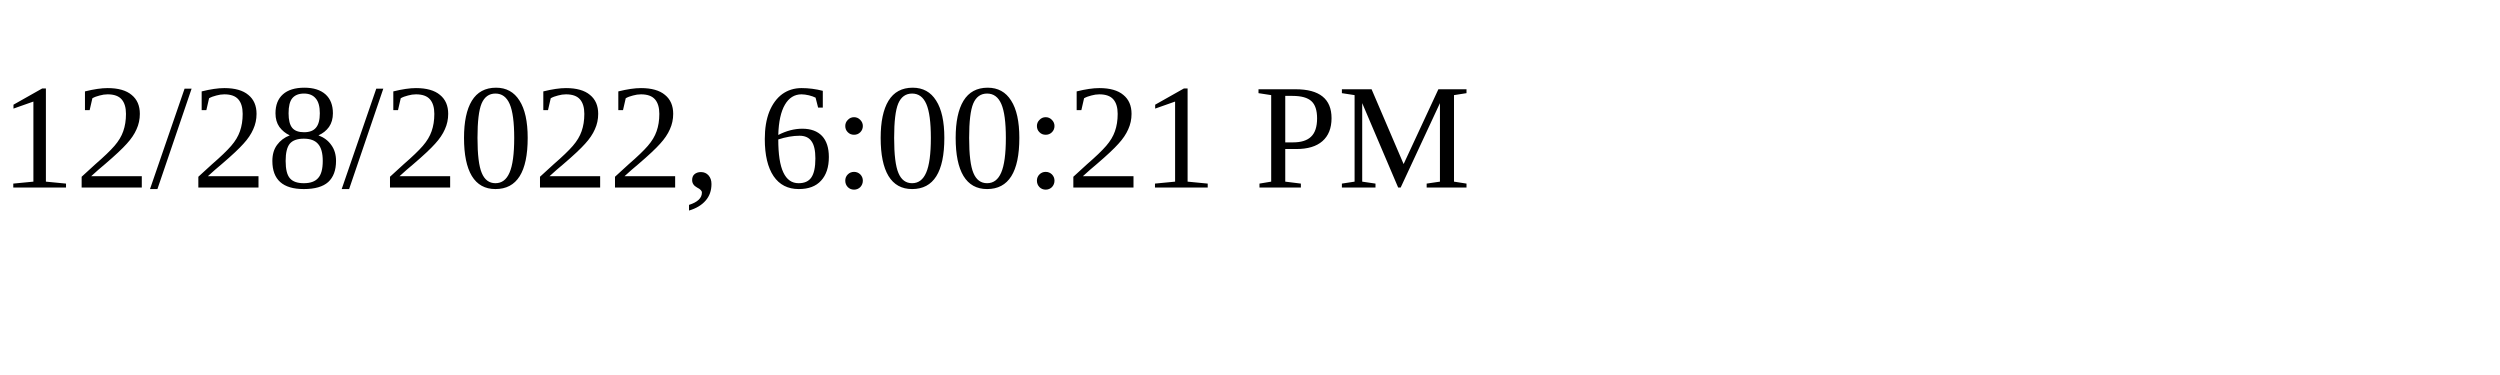
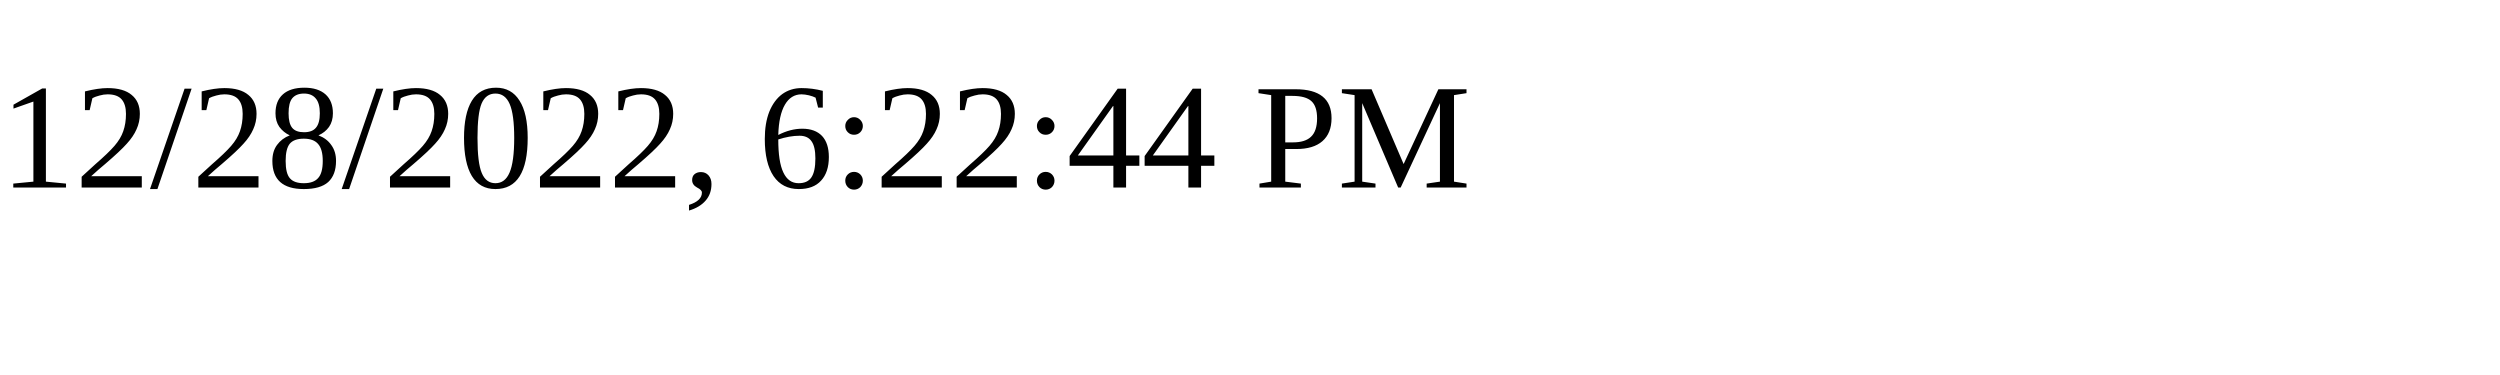
<svg xmlns="http://www.w3.org/2000/svg" height="30" width="200">
-   <text x="0" y="15">12/28/2022, 6:00:21 PM</text>
+   <text x="0" y="15">12/28/2022, 6:22:44 PM</text>
</svg>
